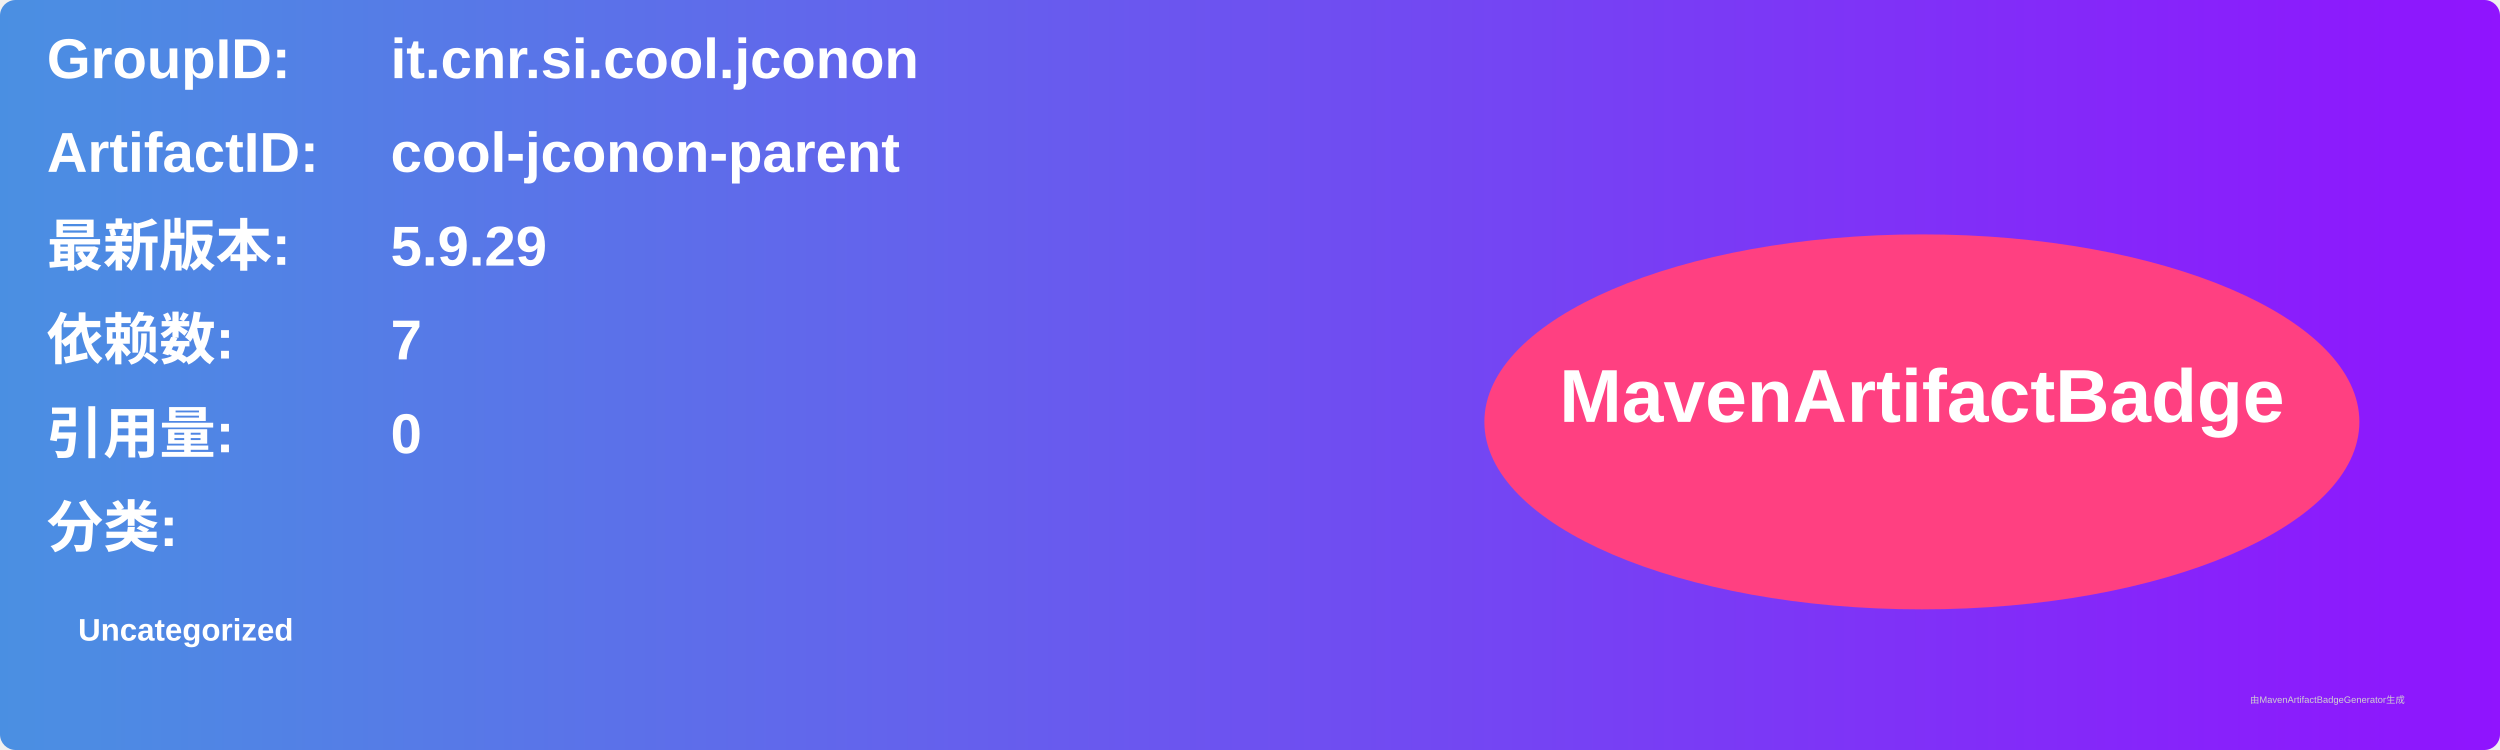
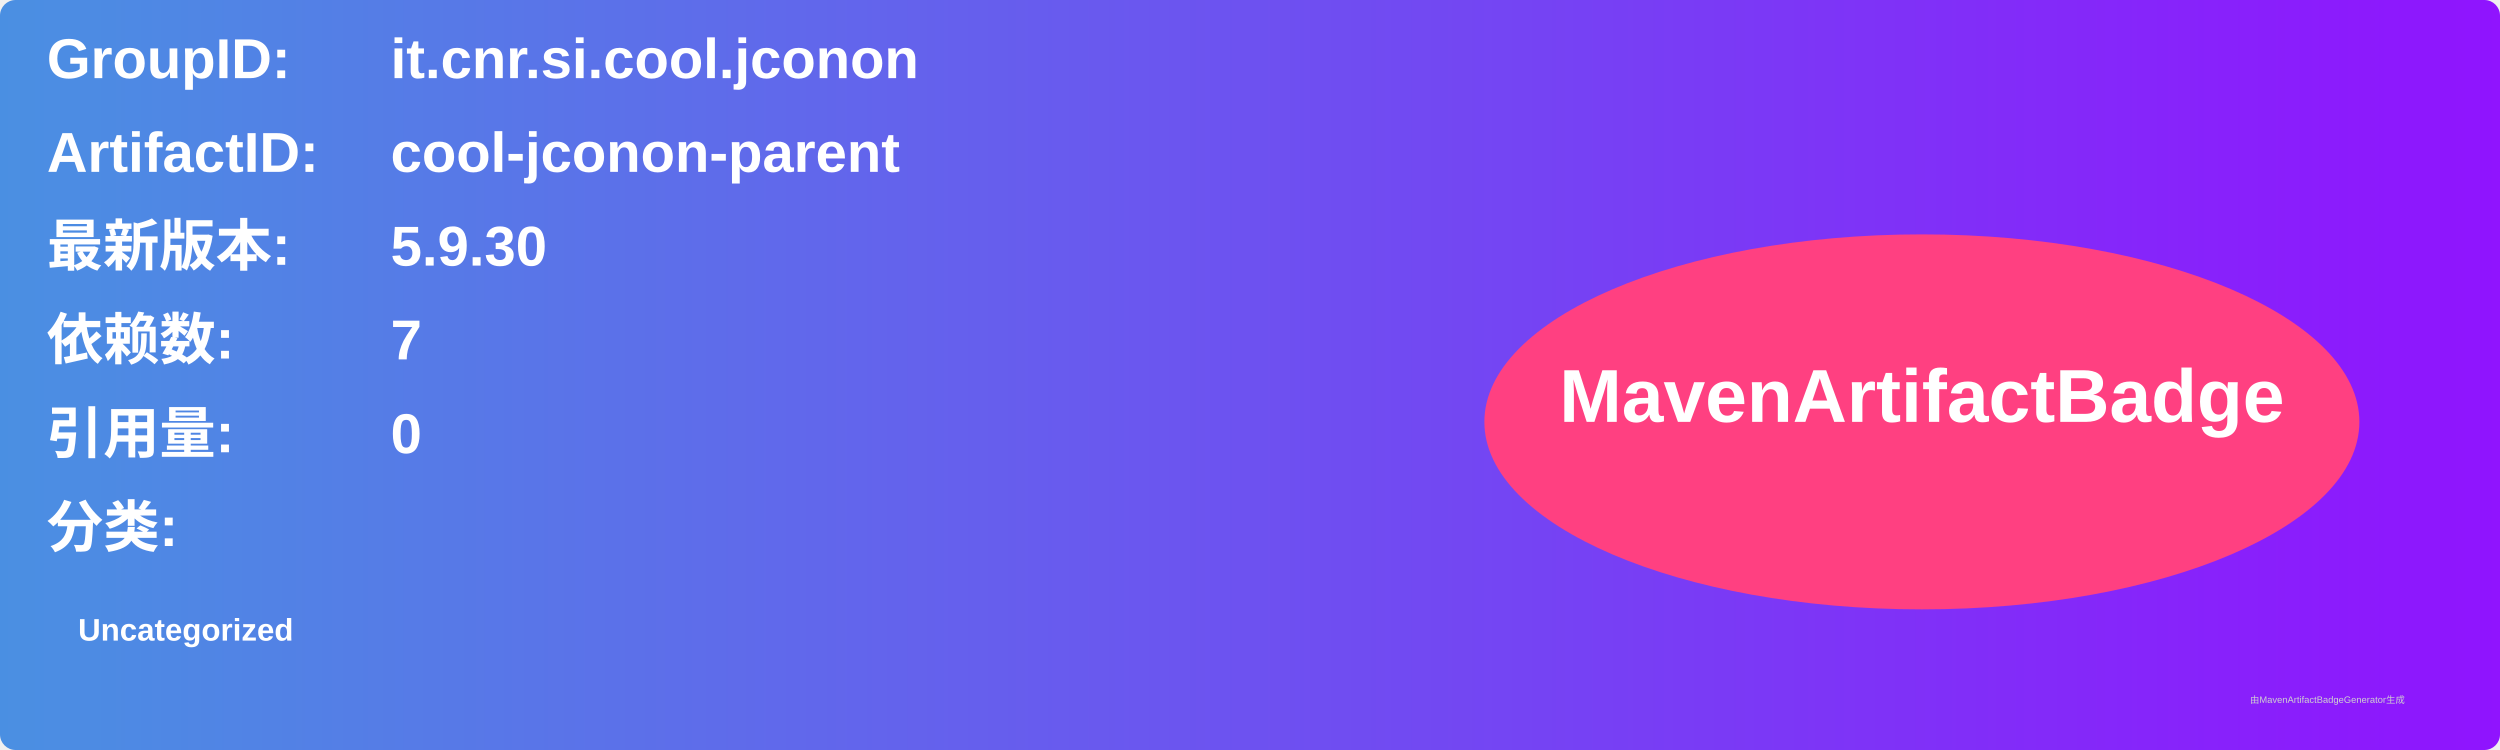
<svg xmlns="http://www.w3.org/2000/svg" width="800" height="240" viewBox="0 0 800 240">
  <linearGradient id="grad" x1="0%" y1="0%" x2="100%" y2="0%">
    <stop offset="0%" stop-color="#4a90e2" />
    <stop offset="100%" stop-color="#9013fe" />
  </linearGradient>
  <rect width="100%" height="100%" rx="5" ry="5" fill="url(#grad)" />
  <g transform="translate(15, 15)">
    <text x="0" y="10" font-family="Arial" font-size="18" fill="white" font-weight="bold" width="260">GroupID:</text>
    <text x="110" y="10" font-family="Arial" font-size="18" fill="white" font-weight="bold" width="460">it.cnr.si.cool.jconon</text>
    <text x="0" y="40" font-family="Arial" font-size="18" fill="white" font-weight="bold" width="260">ArtifactID:</text>
    <text x="110" y="40" font-family="Arial" font-size="18" fill="white" font-weight="bold" width="460">cool-jconon-parent</text>
    <text x="0" y="70" font-family="Arial" font-size="18" fill="white" font-weight="bold">最新版本:</text>
    <text x="110" y="70" font-family="Arial" font-size="18" fill="white" font-weight="bold">
-       <tspan font-weight="bold">5.9.29</tspan>
+       <tspan font-weight="bold">5.9.30</tspan>
    </text>
    <text x="0" y="100" font-family="Arial" font-size="18" fill="white" font-weight="bold">依赖数: </text>
    <text x="110" y="100" font-family="Arial" font-size="18" fill="white">
      <tspan font-weight="bold">7</tspan>
    </text>
    <text x="0" y="130" font-family="Arial" font-size="18" fill="white" font-weight="bold">引用量: </text>
    <text x="110" y="130" font-family="Arial" font-size="18" fill="white">
      <tspan font-weight="bold">0</tspan>
    </text>
    <text x="0" y="160" font-family="Arial" font-size="18" fill="white" font-weight="bold">分类:</text>
    <text x="10" y="190" font-family="Arial" font-size="10" fill="white">
      <tspan font-weight="bold">Uncategorized</tspan>
    </text>
    <ellipse cx="600" cy="120" rx="140" ry="60" fill="#ff4081" />
    <text x="600" y="120" text-anchor="middle" font-family="Arial" font-size="24" fill="white" font-weight="bold">MavenArtifactBadge</text>
  </g>
  <text x="720" y="225" font-family="Arial" font-size="3" fill="#d0d0d0">由MavenArtifactBadgeGenerator生成</text>
</svg>
